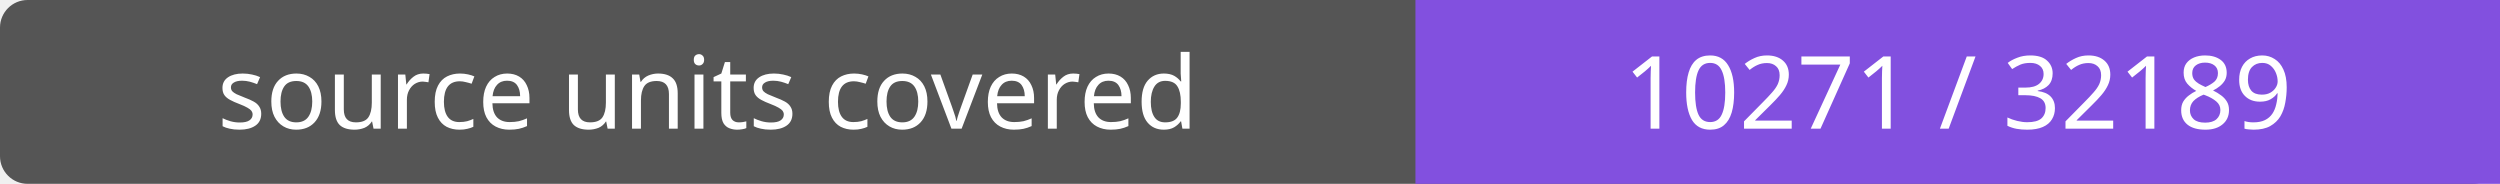
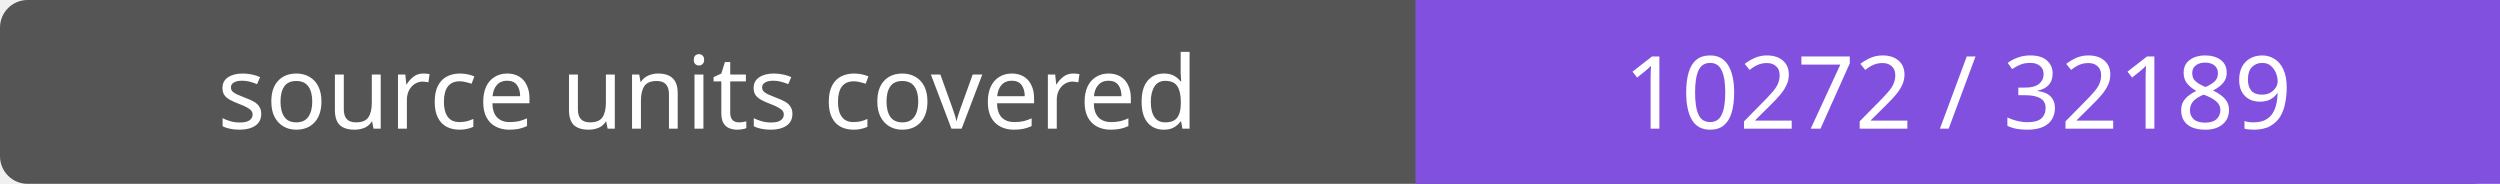
- <svg xmlns="http://www.w3.org/2000/svg" width="272" height="20" role="img" aria-label="source units covered: 10271 / 32189">
+ <svg xmlns="http://www.w3.org/2000/svg" width="272" height="20" role="img" aria-label="source units covered: 10272 / 32189">
  <rect width="272" height="20" rx="3" fill="#555" />
  <path fill="#8250df" d="M154 0h118v20H154z" />
  <g fill="#fff" text-anchor="middle" font-family="Verdana,sans-serif" font-size="11">
    <text x="77.0" y="14">source units covered</text>
-     <text x="213.0" y="14">10271 / 32189</text>
+     <text x="213.0" y="14">10272 / 32189</text>
  </g>
</svg>
